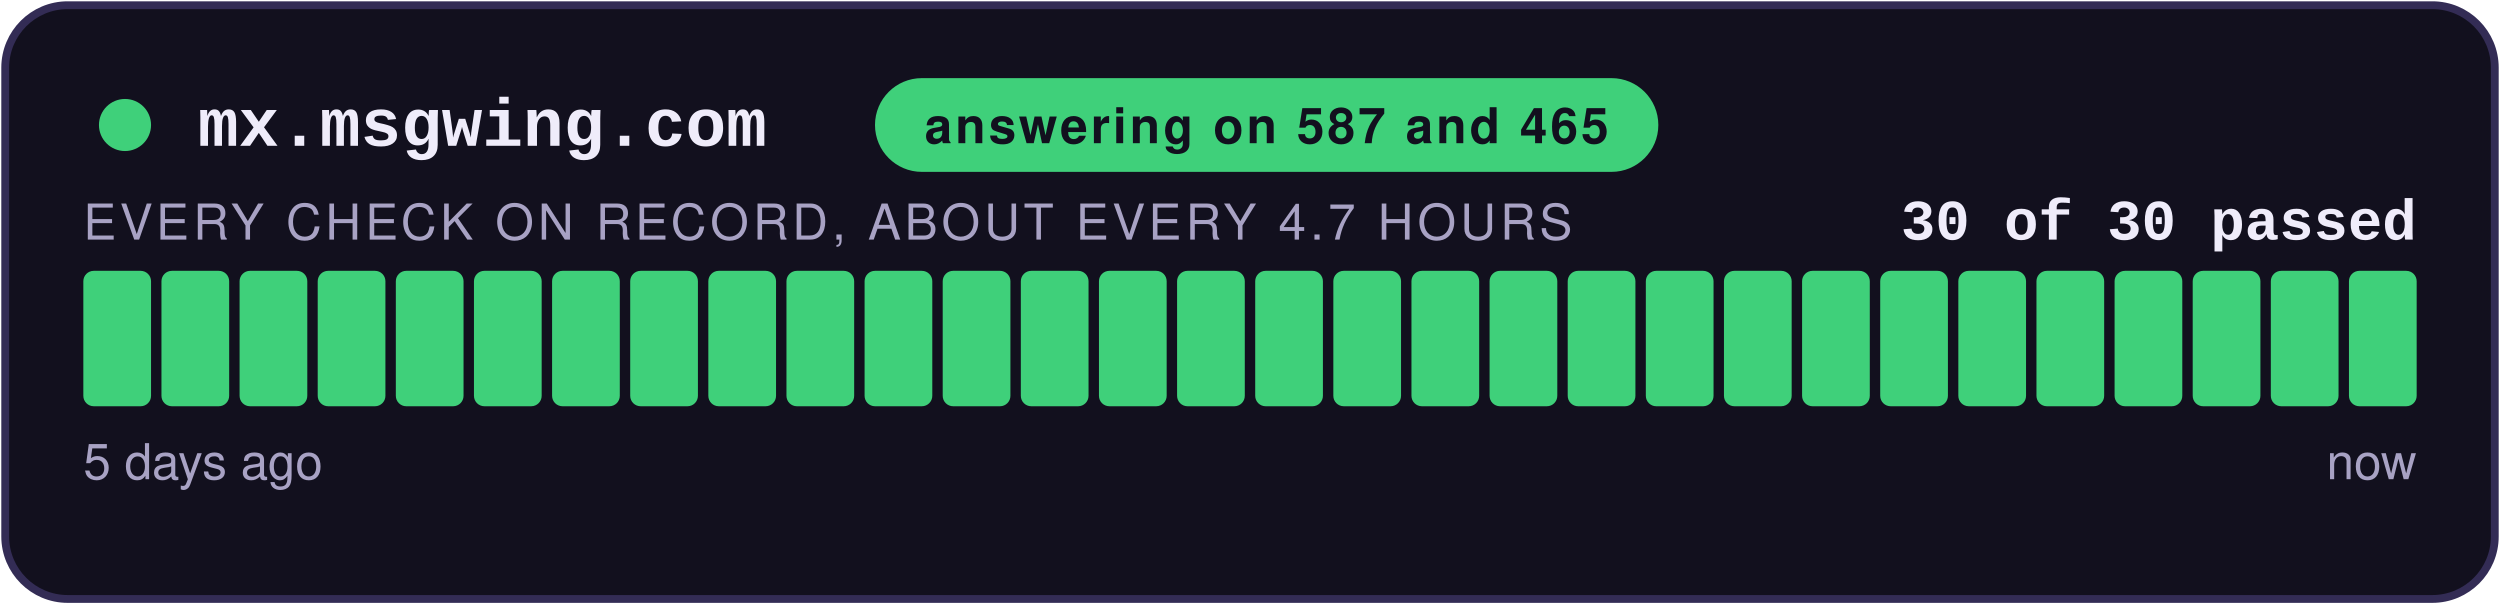
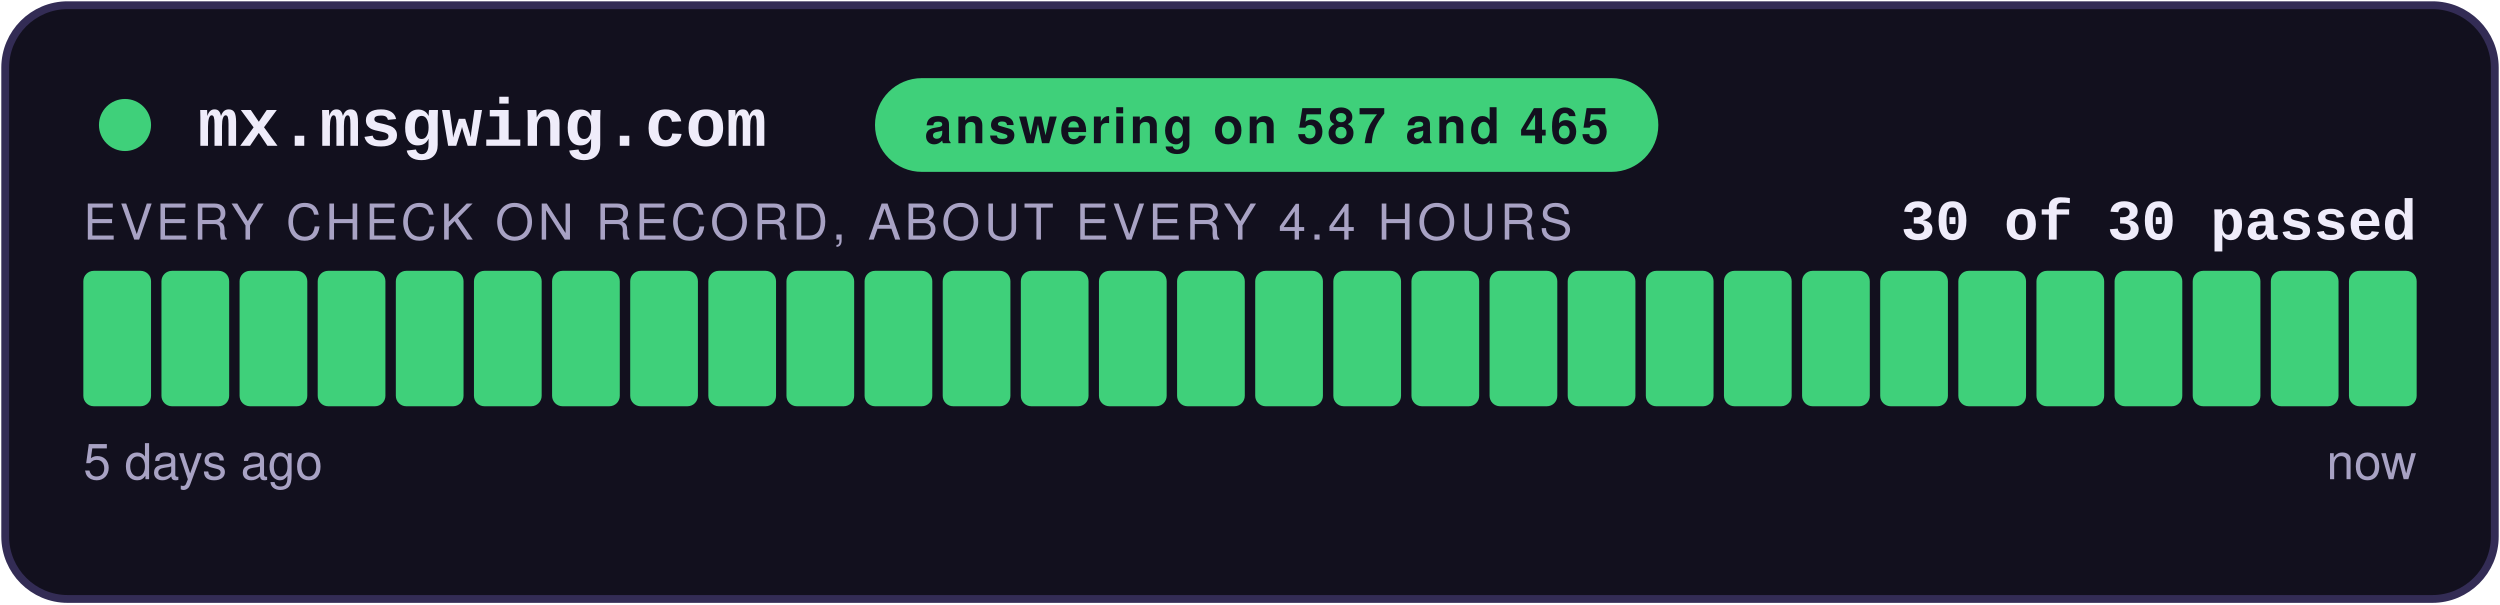
<svg xmlns="http://www.w3.org/2000/svg" width="480" height="116" viewBox="0 0 480 116" role="img" aria-label="answering on 587 and 465: 30 of 30 checks passed">
  <style>
    .teraz { animation: zu-puls 2.4s ease-in-out infinite; }
    @keyframes zu-puls { 0%, 100% { opacity: 1; } 50% { opacity: .45; } }
    @media (prefers-reduced-motion: reduce) { .teraz { animation: none; } }
  </style>
  <rect x="1" y="1" width="478" height="114" rx="12" fill="#12101E" stroke="#332C55" stroke-width="1.5" />
  <circle cx="24" cy="24" r="5" fill="#3FD07A" />
  <text x="38" y="28" font-family="Courier New,monospace" font-size="13" font-weight="700" fill="#EFECFA">mx.msgwing.com</text>
  <rect x="168" y="15" width="150.4" height="18" rx="9" fill="#3FD07A" />
  <text x="243.2" y="27.5" text-anchor="middle" font-family="-apple-system,Segoe UI,Helvetica,Arial,sans-serif" font-size="9.5" font-weight="700" fill="#12101E" letter-spacing="0.6">answering on 587 and 465</text>
  <text x="464" y="46" text-anchor="end" font-family="Courier New,monospace" font-size="11" font-weight="700" fill="#EFECFA">30 of 30 passed</text>
-   <text x="16" y="46" font-family="-apple-system,Segoe UI,Helvetica,Arial,sans-serif" font-size="9.5" fill="#A8A2C4" letter-spacing="0.8">EVERY CHECK ON RECORD, ABOUT EVERY 4.7 HOURS</text>
+   <text x="16" y="46" font-family="-apple-system,Segoe UI,Helvetica,Arial,sans-serif" font-size="9.5" fill="#A8A2C4" letter-spacing="0.8">EVERY CHECK ON RECORD, ABOUT EVERY 4.4 HOURS</text>
  <rect x="16.00" y="52" width="13.00" height="26" rx="2" fill="#3FD07A" />
  <rect x="31.00" y="52" width="13.00" height="26" rx="2" fill="#3FD07A" />
  <rect x="46.00" y="52" width="13.00" height="26" rx="2" fill="#3FD07A" />
  <rect x="61.00" y="52" width="13.00" height="26" rx="2" fill="#3FD07A" />
  <rect x="76.00" y="52" width="13.00" height="26" rx="2" fill="#3FD07A" />
  <rect x="91.00" y="52" width="13.00" height="26" rx="2" fill="#3FD07A" />
  <rect x="106.00" y="52" width="13.00" height="26" rx="2" fill="#3FD07A" />
  <rect x="121.00" y="52" width="13.00" height="26" rx="2" fill="#3FD07A" />
  <rect x="136.00" y="52" width="13.00" height="26" rx="2" fill="#3FD07A" />
  <rect x="151.00" y="52" width="13.00" height="26" rx="2" fill="#3FD07A" />
  <rect x="166.00" y="52" width="13.00" height="26" rx="2" fill="#3FD07A" />
  <rect x="181.00" y="52" width="13.00" height="26" rx="2" fill="#3FD07A" />
  <rect x="196.00" y="52" width="13.00" height="26" rx="2" fill="#3FD07A" />
  <rect x="211.00" y="52" width="13.00" height="26" rx="2" fill="#3FD07A" />
  <rect x="226.00" y="52" width="13.00" height="26" rx="2" fill="#3FD07A" />
  <rect x="241.00" y="52" width="13.00" height="26" rx="2" fill="#3FD07A" />
  <rect x="256.00" y="52" width="13.00" height="26" rx="2" fill="#3FD07A" />
  <rect x="271.00" y="52" width="13.00" height="26" rx="2" fill="#3FD07A" />
  <rect x="286.00" y="52" width="13.00" height="26" rx="2" fill="#3FD07A" />
  <rect x="301.00" y="52" width="13.00" height="26" rx="2" fill="#3FD07A" />
  <rect x="316.00" y="52" width="13.00" height="26" rx="2" fill="#3FD07A" />
  <rect x="331.00" y="52" width="13.00" height="26" rx="2" fill="#3FD07A" />
  <rect x="346.00" y="52" width="13.00" height="26" rx="2" fill="#3FD07A" />
  <rect x="361.00" y="52" width="13.00" height="26" rx="2" fill="#3FD07A" />
  <rect x="376.00" y="52" width="13.00" height="26" rx="2" fill="#3FD07A" />
  <rect x="391.00" y="52" width="13.00" height="26" rx="2" fill="#3FD07A" />
  <rect x="406.00" y="52" width="13.00" height="26" rx="2" fill="#3FD07A" />
  <rect x="421.00" y="52" width="13.00" height="26" rx="2" fill="#3FD07A" />
  <rect x="436.00" y="52" width="13.00" height="26" rx="2" fill="#3FD07A" />
  <rect x="451.00" y="52" width="13.00" height="26" rx="2" fill="#3FD07A" class="teraz" />
  <text x="16" y="92" font-family="-apple-system,Segoe UI,Helvetica,Arial,sans-serif" font-size="9.5" fill="#A8A2C4">5 days ago</text>
  <text x="464" y="92" text-anchor="end" font-family="-apple-system,Segoe UI,Helvetica,Arial,sans-serif" font-size="9.5" fill="#A8A2C4">now</text>
</svg>
